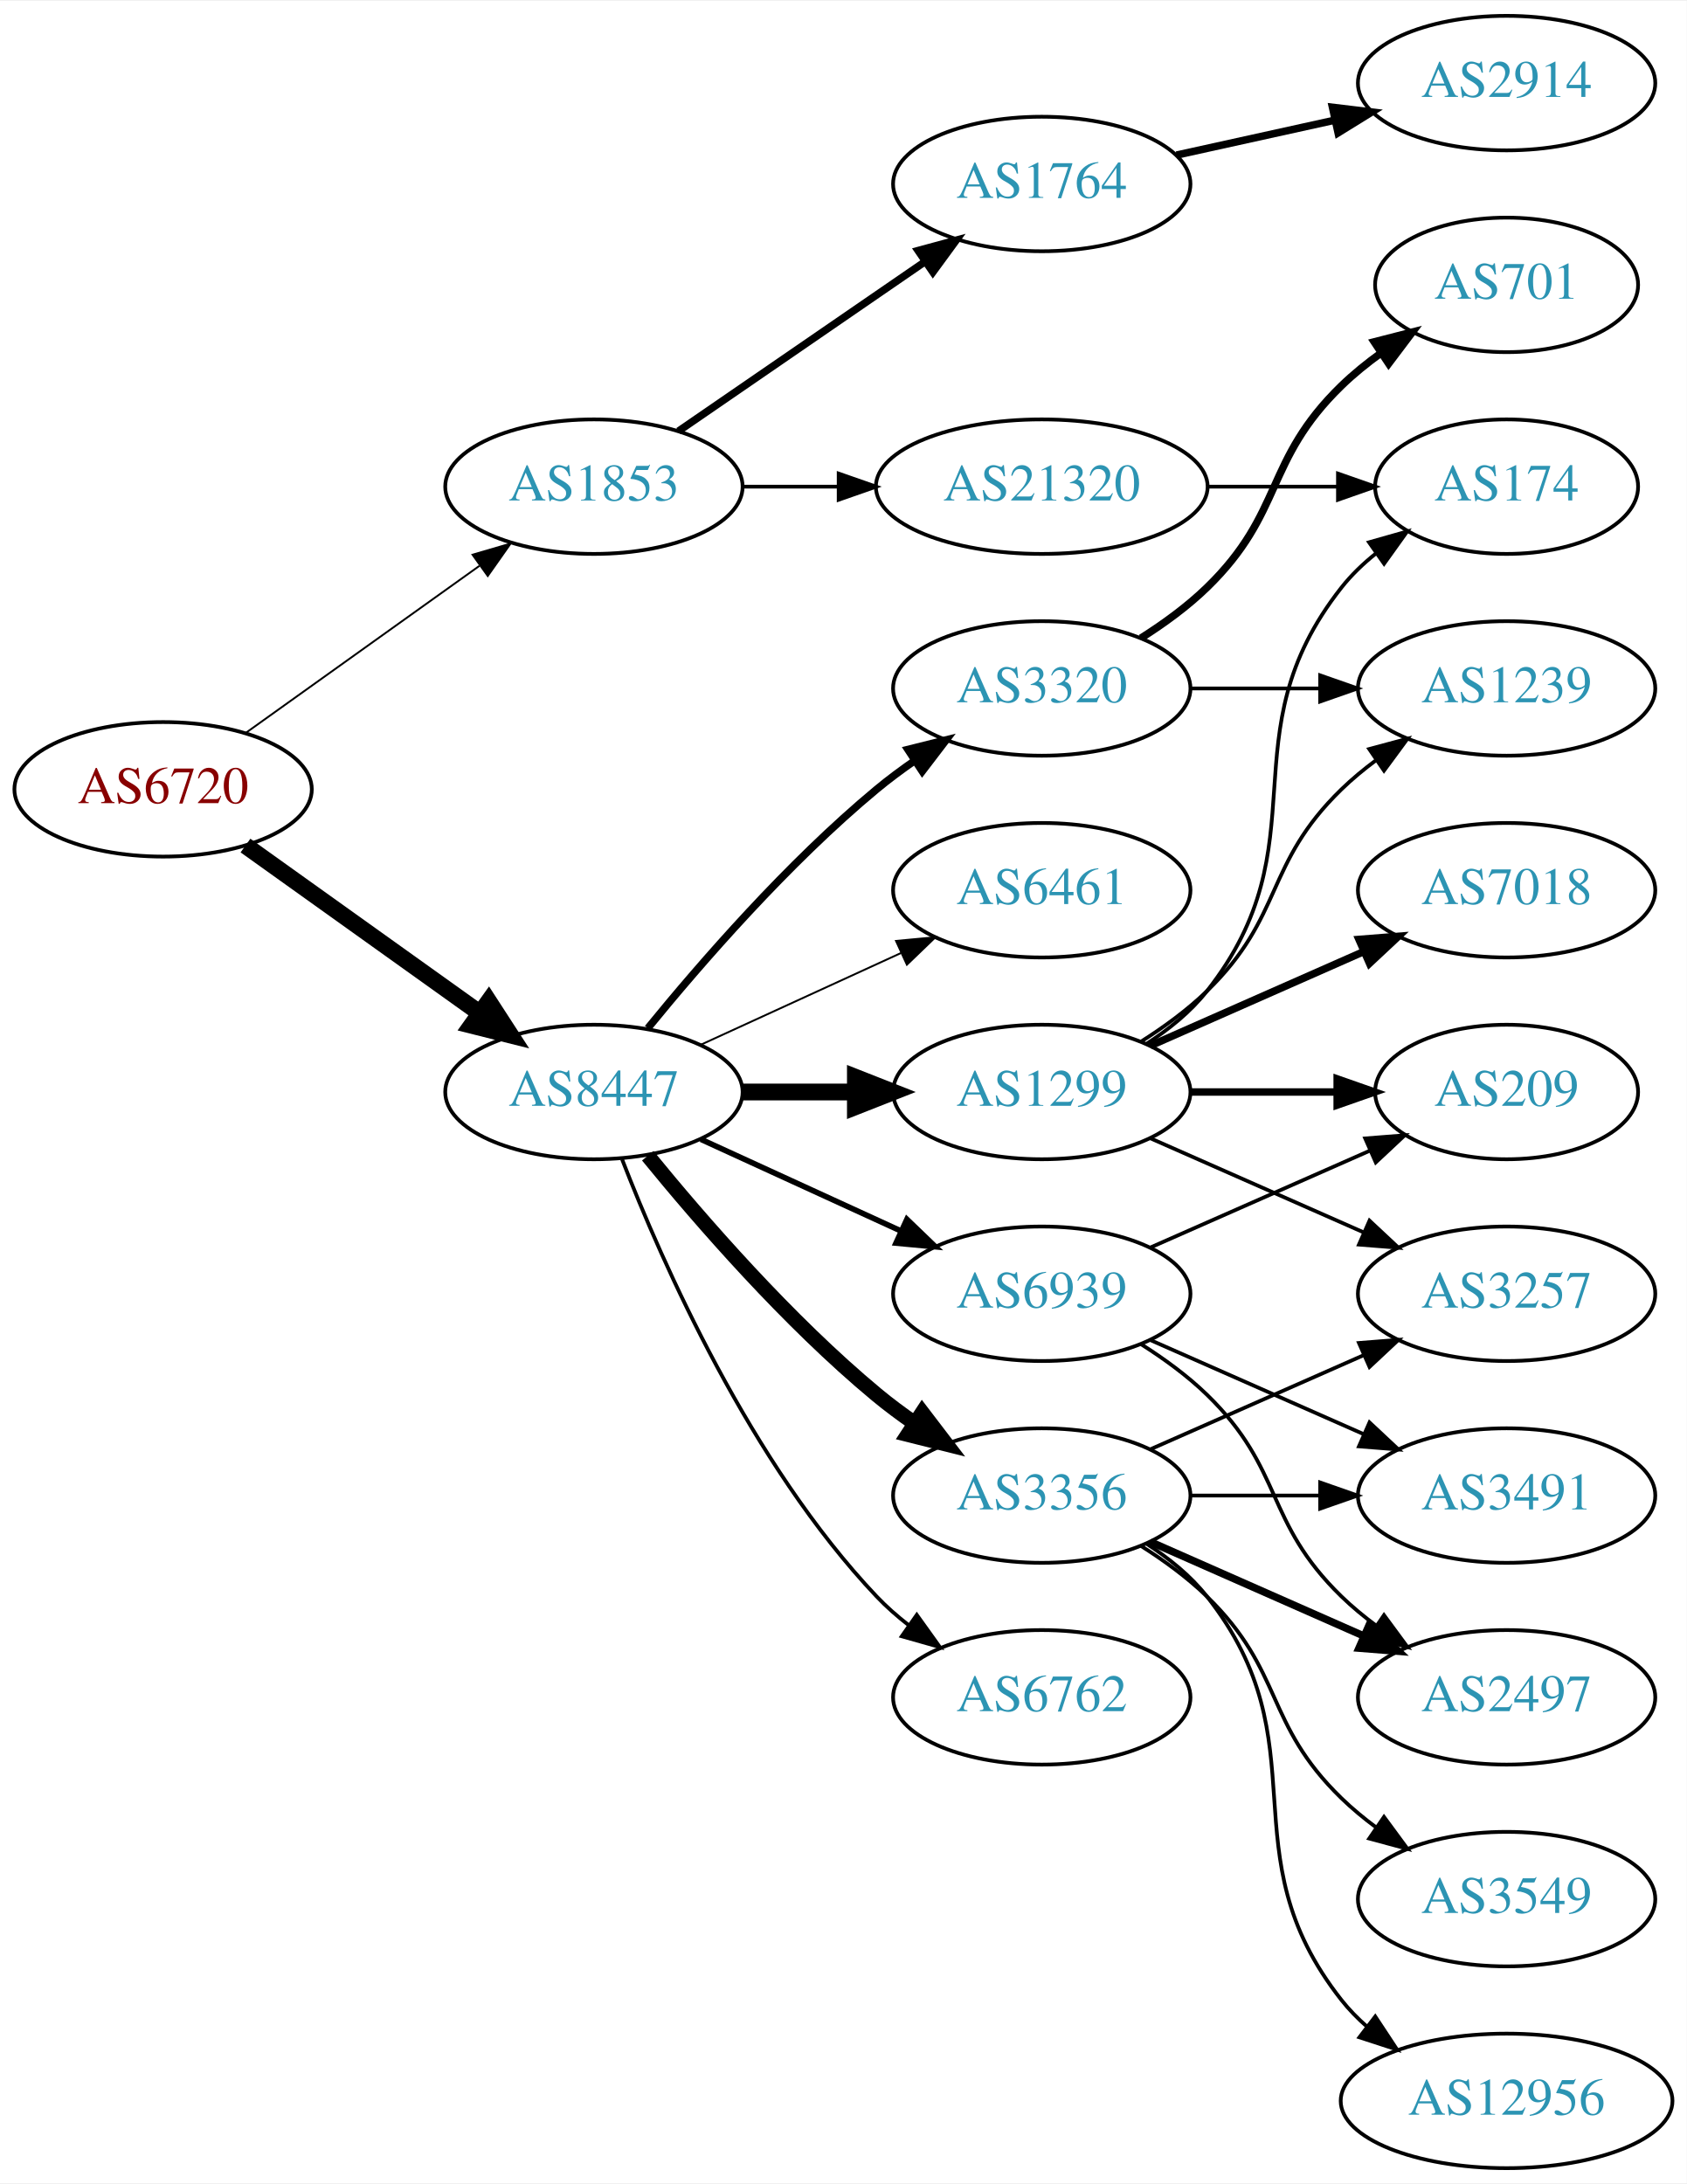
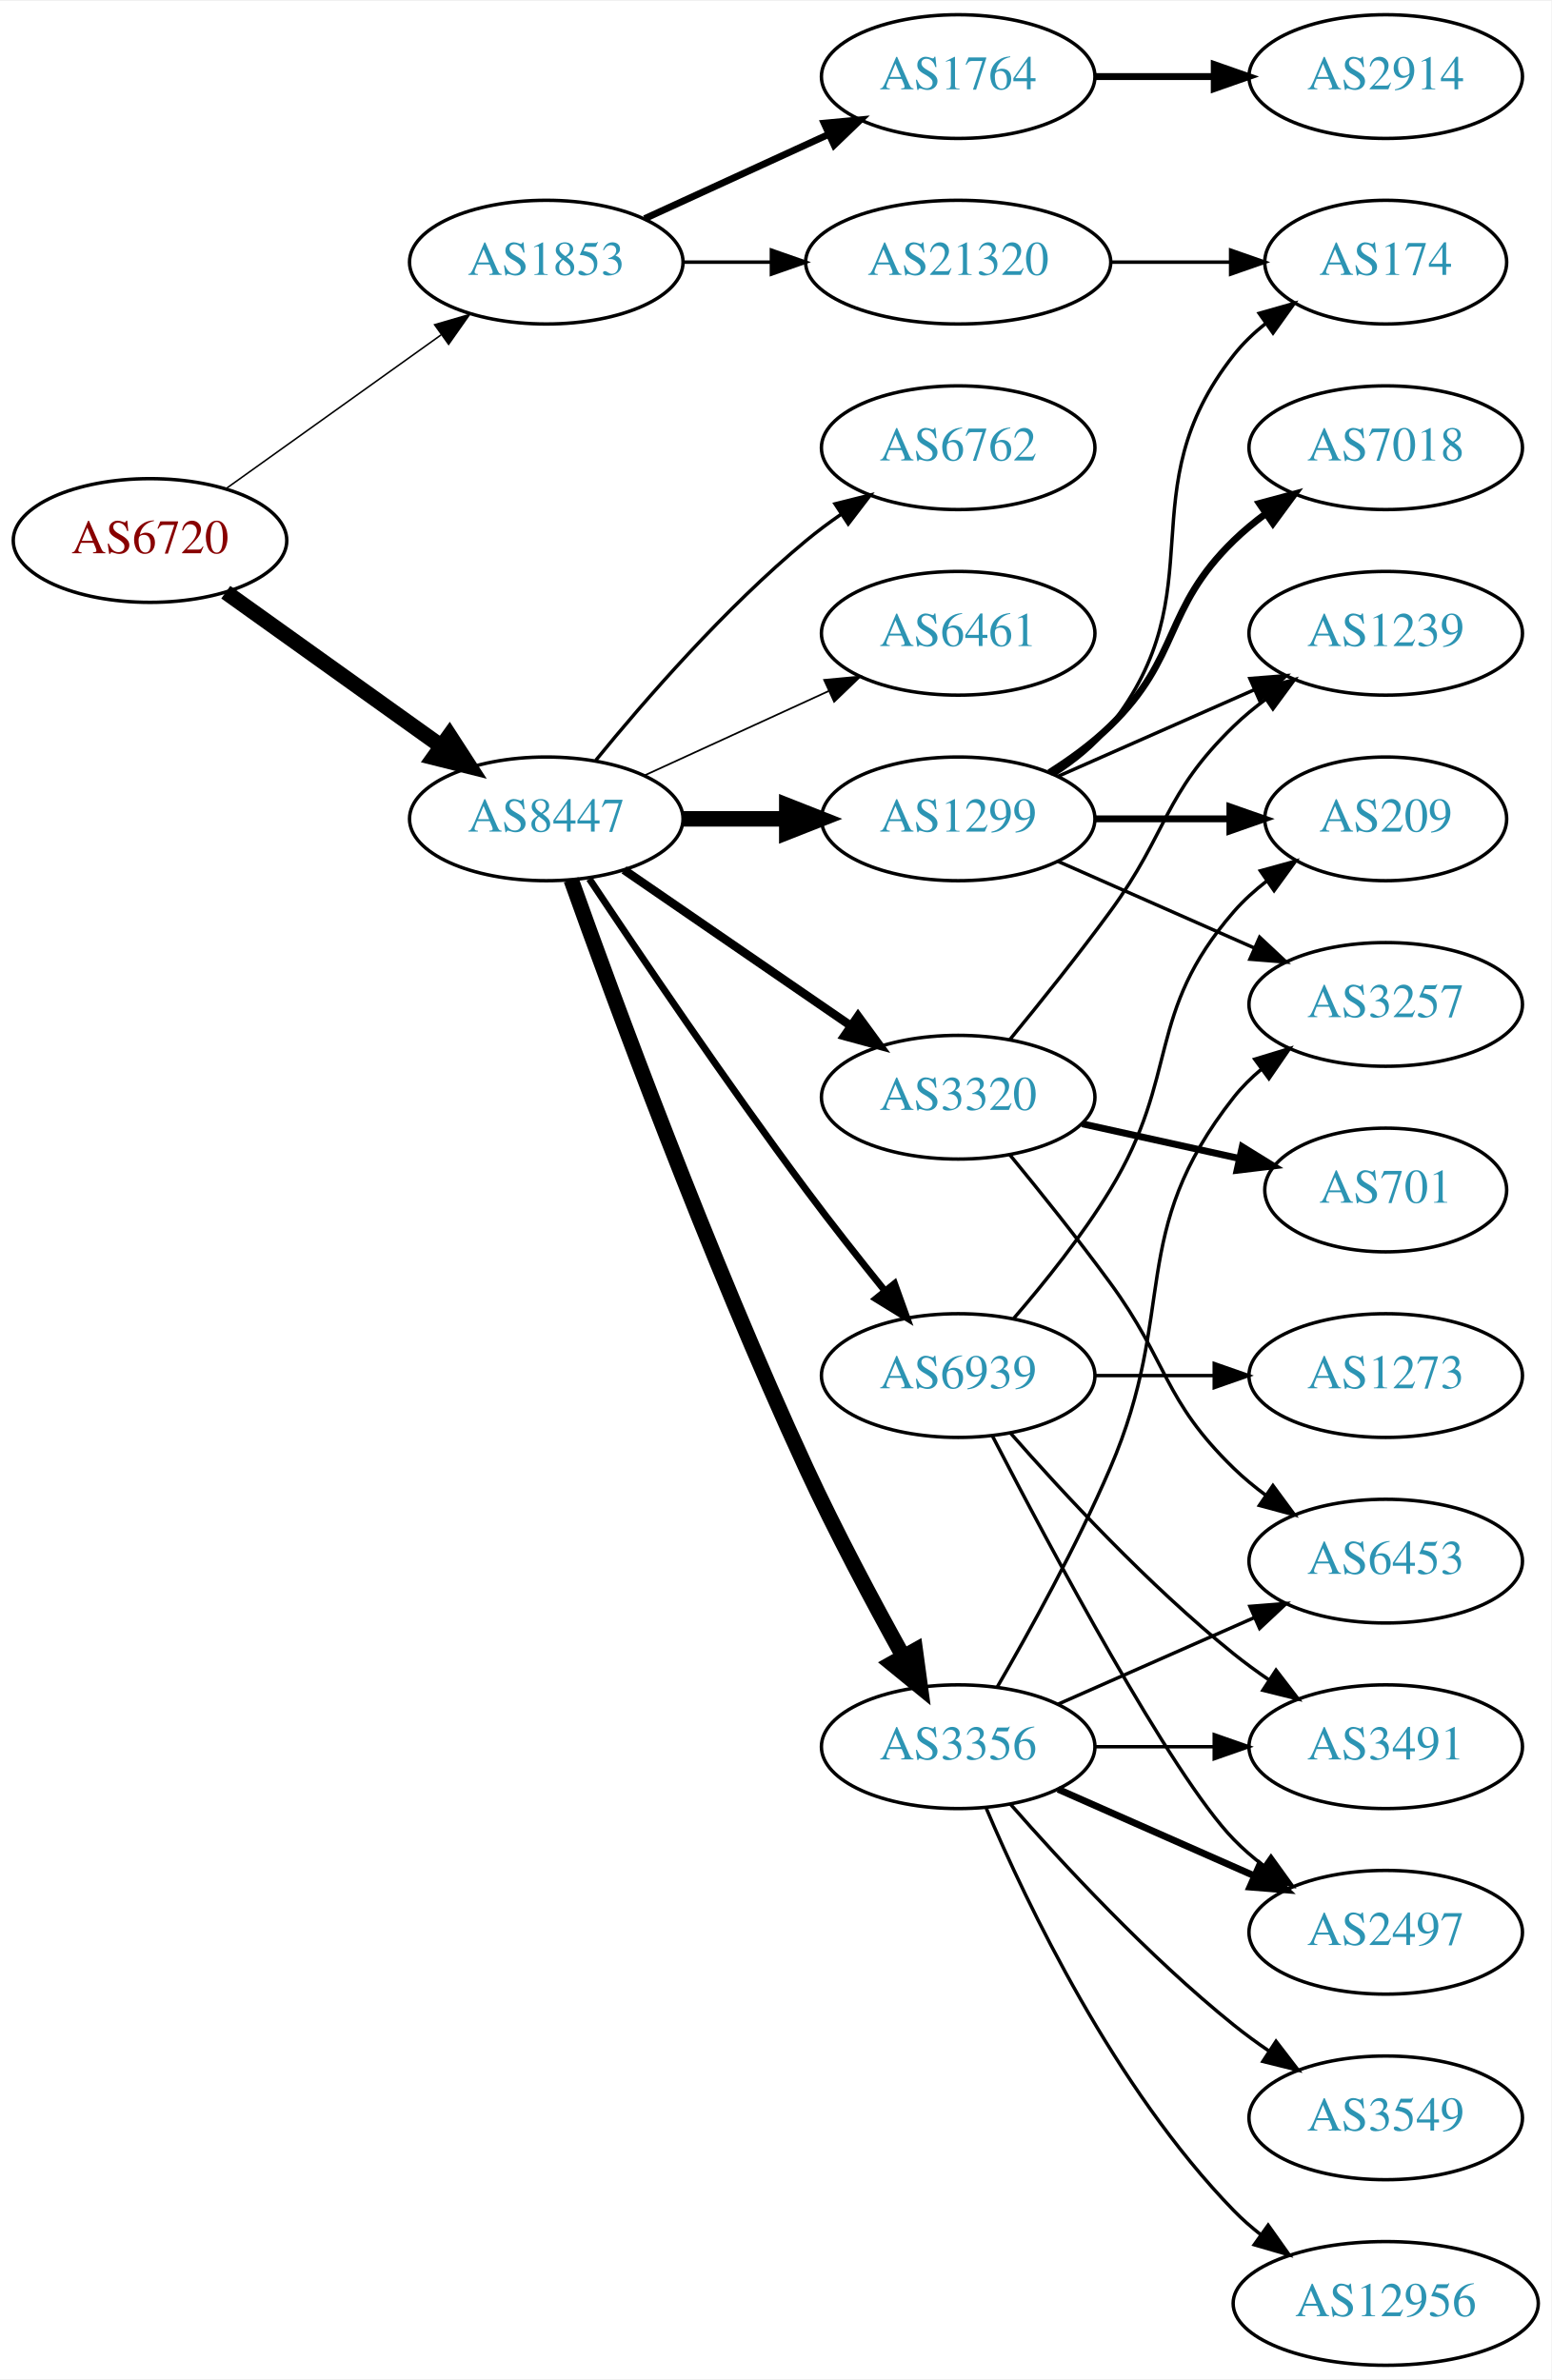
- <svg xmlns="http://www.w3.org/2000/svg" xmlns:xlink="http://www.w3.org/1999/xlink" width="451pt" height="584pt" viewBox="0.00 0.00 451.37 584.00">
-   <g id="graph0" class="graph" transform="scale(1 1) rotate(0) translate(4 580)">
-     <polygon fill="white" stroke="none" points="-4,4 -4,-580 447.37,-580 447.37,4 -4,4" />
+ <svg xmlns="http://www.w3.org/2000/svg" xmlns:xlink="http://www.w3.org/1999/xlink" width="451pt" height="692pt" viewBox="0.00 0.00 451.37 692.00">
+   <g id="graph0" class="graph" transform="scale(1 1) rotate(0) translate(4 688)">
+     <polygon fill="white" stroke="none" points="-4,4 -4,-688 447.37,-688 447.37,4 -4,4" />
    <g id="node1" class="node">
      <g id="a_node1">
        <a xlink:href="/asn/6720" xlink:title="AS6720 ~ MAGWIEN [AT]">
-           <ellipse fill="#ffffff" stroke="black" cx="39.647" cy="-369" rx="39.794" ry="18" />
-           <text text-anchor="middle" x="39.647" y="-365.3" font-family="Times,serif" font-size="14.00" fill="#880000">AS6720</text>
+           <ellipse fill="#ffffff" stroke="black" cx="39.647" cy="-531" rx="39.794" ry="18" />
+           <text text-anchor="middle" x="39.647" y="-527.3" font-family="Times,serif" font-size="14.00" fill="#880000">AS6720</text>
        </a>
      </g>
    </g>
    <g id="node2" class="node">
      <g id="a_node2">
        <a xlink:href="/asn/1853" xlink:title="AS1853 ~ ACOnet Backbone [AT]">
-           <ellipse fill="#ffffff" stroke="black" cx="154.939" cy="-450" rx="39.794" ry="18" />
-           <text text-anchor="middle" x="154.939" y="-446.3" font-family="Times,serif" font-size="14.00" fill="#2c94b3">AS1853</text>
+           <ellipse fill="#ffffff" stroke="black" cx="154.939" cy="-612" rx="39.794" ry="18" />
+           <text text-anchor="middle" x="154.939" y="-608.3" font-family="Times,serif" font-size="14.00" fill="#2c94b3">AS1853</text>
        </a>
      </g>
    </g>
    <g id="edge1" class="edge">
-       <path fill="none" stroke="black" stroke-width="0.5" d="M61.691,-384.046C79.305,-396.639 104.643,-414.755 124.309,-428.816" />
-       <polygon fill="black" stroke="black" stroke-width="0.5" points="122.453,-431.791 132.624,-434.76 126.525,-426.097 122.453,-431.791" />
+       <path fill="none" stroke="black" stroke-width="0.45" d="M61.691,-546.046C79.305,-558.639 104.643,-576.755 124.309,-590.816" />
+       <polygon fill="black" stroke="black" stroke-width="0.45" points="122.453,-593.791 132.624,-596.76 126.525,-588.097 122.453,-593.791" />
    </g>
    <g id="node3" class="node">
      <g id="a_node3">
        <a xlink:href="/asn/8447" xlink:title="AS8447 ~ A1 Telekom Austria AG [AT]">
-           <ellipse fill="#ffffff" stroke="black" cx="154.939" cy="-288" rx="39.794" ry="18" />
-           <text text-anchor="middle" x="154.939" y="-284.3" font-family="Times,serif" font-size="14.00" fill="#2c94b3">AS8447</text>
+           <ellipse fill="#ffffff" stroke="black" cx="154.939" cy="-450" rx="39.794" ry="18" />
+           <text text-anchor="middle" x="154.939" y="-446.3" font-family="Times,serif" font-size="14.00" fill="#2c94b3">AS8447</text>
        </a>
      </g>
    </g>
    <g id="edge2" class="edge">
-       <path fill="none" stroke="black" stroke-width="4.5" d="M61.691,-353.954C79.305,-341.361 104.643,-323.245 124.309,-309.184" />
-       <polygon fill="black" stroke="black" stroke-width="4.5" points="126.779,-312.259 132.624,-303.24 122.199,-305.853 126.779,-312.259" />
+       <path fill="none" stroke="black" stroke-width="4.5" d="M61.691,-515.954C79.305,-503.361 104.643,-485.245 124.309,-471.184" />
+       <polygon fill="black" stroke="black" stroke-width="4.5" points="126.779,-474.259 132.624,-465.24 122.199,-467.853 126.779,-474.259" />
    </g>
    <g id="node4" class="node">
      <g id="a_node4">
        <a xlink:href="/asn/1764" xlink:title="AS1764 ~ NEXTLAYER-AS [AT]">
-           <ellipse fill="#ffffff" stroke="black" cx="274.782" cy="-531" rx="39.794" ry="18" />
-           <text text-anchor="middle" x="274.782" y="-527.3" font-family="Times,serif" font-size="14.00" fill="#2c94b3">AS1764</text>
+           <ellipse fill="#ffffff" stroke="black" cx="274.782" cy="-666" rx="39.794" ry="18" />
+           <text text-anchor="middle" x="274.782" y="-662.3" font-family="Times,serif" font-size="14.00" fill="#2c94b3">AS1764</text>
        </a>
      </g>
    </g>
    <g id="edge3" class="edge">
-       <path fill="none" stroke="black" stroke-width="2" d="M177.554,-464.857C196.042,-477.565 222.856,-495.995 243.485,-510.175" />
-       <polygon fill="black" stroke="black" stroke-width="2" points="241.682,-513.183 251.906,-515.963 245.647,-507.414 241.682,-513.183" />
+       <path fill="none" stroke="black" stroke-width="2" d="M183.568,-624.661C199.525,-631.973 219.796,-641.261 237.079,-649.181" />
+       <polygon fill="black" stroke="black" stroke-width="2" points="235.777,-652.435 246.326,-653.419 238.693,-646.071 235.777,-652.435" />
    </g>
    <g id="node5" class="node">
      <g id="a_node5">
        <a xlink:href="/asn/21320" xlink:title="AS21320 ~ GEANT Vereniging [EU]">
-           <ellipse fill="#ffffff" stroke="black" cx="274.782" cy="-450" rx="44.393" ry="18" />
-           <text text-anchor="middle" x="274.782" y="-446.3" font-family="Times,serif" font-size="14.00" fill="#2c94b3">AS21320</text>
+           <ellipse fill="#ffffff" stroke="black" cx="274.782" cy="-612" rx="44.393" ry="18" />
+           <text text-anchor="middle" x="274.782" y="-608.3" font-family="Times,serif" font-size="14.00" fill="#2c94b3">AS21320</text>
        </a>
      </g>
    </g>
    <g id="edge4" class="edge">
-       <path fill="none" stroke="black" d="M194.852,-450C202.955,-450 211.63,-450 220.156,-450" />
-       <polygon fill="black" stroke="black" points="220.434,-453.5 230.434,-450 220.434,-446.5 220.434,-453.5" />
+       <path fill="none" stroke="black" d="M194.852,-612C202.955,-612 211.63,-612 220.156,-612" />
+       <polygon fill="black" stroke="black" points="220.434,-615.5 230.434,-612 220.434,-608.5 220.434,-615.5" />
    </g>
    <g id="node7" class="node">
      <g id="a_node7">
+         <a xlink:href="/asn/6762" xlink:title="AS6762 ~ TELECOM ITALIA SPARKLE S.p.A. [IT]">
+           <ellipse fill="#ffffff" stroke="black" cx="274.782" cy="-558" rx="39.794" ry="18" />
+           <text text-anchor="middle" x="274.782" y="-554.3" font-family="Times,serif" font-size="14.00" fill="#2c94b3">AS6762</text>
+         </a>
+       </g>
+     </g>
+     <g id="edge6" class="edge">
+       <path fill="none" stroke="black" d="M169.358,-467.065C183.473,-484.375 206.888,-511.345 230.586,-531 233.802,-533.668 237.303,-536.27 240.873,-538.741" />
+       <polygon fill="black" stroke="black" points="238.951,-541.666 249.23,-544.236 242.797,-535.817 238.951,-541.666" />
+     </g>
+     <g id="node8" class="node">
+       <g id="a_node8">
        <a xlink:href="/asn/3356" xlink:title="AS3356 ~ Level 3 Parent, LLC [US]">
          <ellipse fill="#ffffff" stroke="black" cx="274.782" cy="-180" rx="39.794" ry="18" />
          <text text-anchor="middle" x="274.782" y="-176.3" font-family="Times,serif" font-size="14.00" fill="#2c94b3">AS3356</text>
        </a>
      </g>
    </g>
-     <g id="edge6" class="edge">
-       <path fill="none" stroke="black" stroke-width="4" d="M169.358,-270.935C183.473,-253.625 206.888,-226.655 230.586,-207 233.802,-204.332 237.303,-201.73 240.873,-199.259" />
-       <polygon fill="black" stroke="black" stroke-width="4" points="242.797,-202.183 249.23,-193.764 238.951,-196.334 242.797,-202.183" />
-     </g>
-     <g id="node8" class="node">
-       <g id="a_node8">
-         <a xlink:href="/asn/1299" xlink:title="AS1299 ~ Telia Carrier [EU]">
-           <ellipse fill="#ffffff" stroke="black" cx="274.782" cy="-288" rx="39.794" ry="18" />
-           <text text-anchor="middle" x="274.782" y="-284.3" font-family="Times,serif" font-size="14.00" fill="#2c94b3">AS1299</text>
-         </a>
-       </g>
-     </g>
    <g id="edge7" class="edge">
-       <path fill="none" stroke="black" stroke-width="4.5" d="M194.852,-288C204.405,-288 214.755,-288 224.718,-288" />
-       <polygon fill="black" stroke="black" stroke-width="4.5" points="224.91,-291.938 234.91,-288 224.91,-284.063 224.91,-291.938" />
+       <path fill="none" stroke="black" stroke-width="4.5" d="M162.179,-432.261C174.241,-398.448 202.088,-322.644 230.586,-261 239.17,-242.431 250.006,-222.12 258.677,-206.481" />
+       <polygon fill="black" stroke="black" stroke-width="4.5" points="262.309,-208.054 263.757,-197.405 255.437,-204.208 262.309,-208.054" />
    </g>
    <g id="node9" class="node">
      <g id="a_node9">
-         <a xlink:href="/asn/6762" xlink:title="AS6762 ~ TELECOM ITALIA SPARKLE S.p.A. [IT]">
-           <ellipse fill="#ffffff" stroke="black" cx="274.782" cy="-126" rx="39.794" ry="18" />
-           <text text-anchor="middle" x="274.782" y="-122.3" font-family="Times,serif" font-size="14.00" fill="#2c94b3">AS6762</text>
+         <a xlink:href="/asn/1299" xlink:title="AS1299 ~ Telia Carrier [EU]">
+           <ellipse fill="#ffffff" stroke="black" cx="274.782" cy="-450" rx="39.794" ry="18" />
+           <text text-anchor="middle" x="274.782" y="-446.3" font-family="Times,serif" font-size="14.00" fill="#2c94b3">AS1299</text>
        </a>
      </g>
    </g>
    <g id="edge8" class="edge">
-       <path fill="none" stroke="black" d="M162.463,-270.006C173.213,-242.272 196.87,-188.571 230.586,-153 233.172,-150.272 236.089,-147.706 239.157,-145.323" />
-       <polygon fill="black" stroke="black" points="241.336,-148.07 247.506,-139.457 237.312,-142.342 241.336,-148.07" />
+       <path fill="none" stroke="black" stroke-width="4.5" d="M194.852,-450C204.405,-450 214.755,-450 224.718,-450" />
+       <polygon fill="black" stroke="black" stroke-width="4.5" points="224.91,-453.938 234.91,-450 224.91,-446.063 224.91,-453.938" />
    </g>
    <g id="node10" class="node">
      <g id="a_node10">
-         <a xlink:href="/asn/3320" xlink:title="AS3320 ~ DTAG [DE]">
-           <ellipse fill="#ffffff" stroke="black" cx="274.782" cy="-396" rx="39.794" ry="18" />
-           <text text-anchor="middle" x="274.782" y="-392.3" font-family="Times,serif" font-size="14.00" fill="#2c94b3">AS3320</text>
+         <a xlink:href="/asn/6461" xlink:title="AS6461 ~ Zayo Bandwidth [US]">
+           <ellipse fill="#ffffff" stroke="black" cx="274.782" cy="-504" rx="39.794" ry="18" />
+           <text text-anchor="middle" x="274.782" y="-500.3" font-family="Times,serif" font-size="14.00" fill="#2c94b3">AS6461</text>
        </a>
      </g>
    </g>
    <g id="edge9" class="edge">
-       <path fill="none" stroke="black" stroke-width="2" d="M169.358,-305.065C183.473,-322.375 206.888,-349.345 230.586,-369 233.802,-371.668 237.303,-374.27 240.873,-376.741" />
-       <polygon fill="black" stroke="black" stroke-width="2" points="238.951,-379.666 249.23,-382.236 242.797,-373.817 238.951,-379.666" />
+       <path fill="none" stroke="black" stroke-width="0.5" d="M183.568,-462.661C199.525,-469.973 219.796,-479.261 237.079,-487.181" />
+       <polygon fill="black" stroke="black" stroke-width="0.5" points="235.777,-490.435 246.326,-491.419 238.693,-484.071 235.777,-490.435" />
    </g>
    <g id="node11" class="node">
      <g id="a_node11">
-         <a xlink:href="/asn/6461" xlink:title="AS6461 ~ Zayo Bandwidth [US]">
-           <ellipse fill="#ffffff" stroke="black" cx="274.782" cy="-342" rx="39.794" ry="18" />
-           <text text-anchor="middle" x="274.782" y="-338.3" font-family="Times,serif" font-size="14.00" fill="#2c94b3">AS6461</text>
+         <a xlink:href="/asn/3320" xlink:title="AS3320 ~ DTAG [DE]">
+           <ellipse fill="#ffffff" stroke="black" cx="274.782" cy="-369" rx="39.794" ry="18" />
+           <text text-anchor="middle" x="274.782" y="-365.3" font-family="Times,serif" font-size="14.00" fill="#2c94b3">AS3320</text>
        </a>
      </g>
    </g>
    <g id="edge10" class="edge">
-       <path fill="none" stroke="black" stroke-width="0.5" d="M183.568,-300.661C199.525,-307.973 219.796,-317.261 237.079,-325.181" />
-       <polygon fill="black" stroke="black" stroke-width="0.5" points="235.777,-328.435 246.326,-329.419 238.693,-322.071 235.777,-328.435" />
+       <path fill="none" stroke="black" stroke-width="2.5" d="M177.554,-435.143C196.042,-422.435 222.856,-404.005 243.485,-389.825" />
+       <polygon fill="black" stroke="black" stroke-width="2.5" points="245.647,-392.586 251.906,-384.037 241.682,-386.817 245.647,-392.586" />
    </g>
    <g id="node12" class="node">
      <g id="a_node12">
        <a xlink:href="/asn/6939" xlink:title="AS6939 ~ Hurricane Electric LLC [US]">
-           <ellipse fill="#ffffff" stroke="black" cx="274.782" cy="-234" rx="39.794" ry="18" />
-           <text text-anchor="middle" x="274.782" y="-230.3" font-family="Times,serif" font-size="14.00" fill="#2c94b3">AS6939</text>
+           <ellipse fill="#ffffff" stroke="black" cx="274.782" cy="-288" rx="39.794" ry="18" />
+           <text text-anchor="middle" x="274.782" y="-284.3" font-family="Times,serif" font-size="14.00" fill="#2c94b3">AS6939</text>
        </a>
      </g>
    </g>
    <g id="edge11" class="edge">
-       <path fill="none" stroke="black" stroke-width="1.5" d="M183.568,-275.339C199.525,-268.027 219.796,-258.739 237.079,-250.819" />
-       <polygon fill="black" stroke="black" stroke-width="1.5" points="238.693,-253.929 246.326,-246.581 235.777,-247.565 238.693,-253.929" />
+       <path fill="none" stroke="black" stroke-width="2" d="M167.467,-432.529C181.829,-410.952 207.318,-373.268 230.586,-342 237.829,-332.266 246.085,-321.802 253.426,-312.701" />
+       <polygon fill="black" stroke="black" stroke-width="2" points="256.267,-314.755 259.855,-304.786 250.833,-310.342 256.267,-314.755" />
    </g>
    <g id="node6" class="node">
      <g id="a_node6">
        <a xlink:href="/asn/2914" xlink:title="AS2914 ~ NTT America, Inc. [US]">
-           <ellipse fill="#ffffff" stroke="black" cx="399.174" cy="-558" rx="39.794" ry="18" />
-           <text text-anchor="middle" x="399.174" y="-554.3" font-family="Times,serif" font-size="14.00" fill="#2c94b3">AS2914</text>
+           <ellipse fill="#ffffff" stroke="black" cx="399.174" cy="-666" rx="39.794" ry="18" />
+           <text text-anchor="middle" x="399.174" y="-662.3" font-family="Times,serif" font-size="14.00" fill="#2c94b3">AS2914</text>
        </a>
      </g>
    </g>
    <g id="edge5" class="edge">
-       <path fill="none" stroke="black" stroke-width="2" d="M310.855,-538.737C324.042,-541.646 339.222,-544.995 353.187,-548.076" />
-       <polygon fill="black" stroke="black" stroke-width="2" points="352.577,-551.525 363.096,-550.262 354.085,-544.69 352.577,-551.525" />
+       <path fill="none" stroke="black" stroke-width="2" d="M314.508,-666C325.446,-666 337.497,-666 348.963,-666" />
+       <polygon fill="black" stroke="black" stroke-width="2" points="349.28,-669.5 359.28,-666 349.28,-662.5 349.28,-669.5" />
    </g>
    <g id="node20" class="node">
      <g id="a_node20">
        <a xlink:href="/asn/174" xlink:title="AS174 ~ Cogent Communications [US]">
-           <ellipse fill="#ffffff" stroke="black" cx="399.174" cy="-450" rx="35.194" ry="18" />
-           <text text-anchor="middle" x="399.174" y="-446.3" font-family="Times,serif" font-size="14.00" fill="#2c94b3">AS174</text>
-         </a>
-       </g>
-     </g>
-     <g id="edge24" class="edge">
-       <path fill="none" stroke="black" d="M319.278,-450C330.535,-450 342.667,-450 353.961,-450" />
-       <polygon fill="black" stroke="black" points="354.048,-453.5 364.048,-450 354.048,-446.5 354.048,-453.5" />
+           <ellipse fill="#ffffff" stroke="black" cx="399.174" cy="-612" rx="35.194" ry="18" />
+           <text text-anchor="middle" x="399.174" y="-608.3" font-family="Times,serif" font-size="14.00" fill="#2c94b3">AS174</text>
+         </a>
+       </g>
+     </g>
+     <g id="edge26" class="edge">
+       <path fill="none" stroke="black" d="M319.278,-612C330.535,-612 342.667,-612 353.961,-612" />
+       <polygon fill="black" stroke="black" points="354.048,-615.5 364.048,-612 354.048,-608.5 354.048,-615.5" />
    </g>
    <g id="node13" class="node">
      <g id="a_node13">
-         <a xlink:href="/asn/3491" xlink:title="AS3491 ~ PCCW Global, Inc. [US]">
-           <ellipse fill="#ffffff" stroke="black" cx="399.174" cy="-180" rx="39.794" ry="18" />
-           <text text-anchor="middle" x="399.174" y="-176.3" font-family="Times,serif" font-size="14.00" fill="#2c94b3">AS3491</text>
+         <a xlink:href="/asn/2497" xlink:title="AS2497 ~ Internet Initiative Japan Inc. [JP]">
+           <ellipse fill="#ffffff" stroke="black" cx="399.174" cy="-126" rx="39.794" ry="18" />
+           <text text-anchor="middle" x="399.174" y="-122.3" font-family="Times,serif" font-size="14.00" fill="#2c94b3">AS2497</text>
        </a>
      </g>
    </g>
    <g id="edge12" class="edge">
-       <path fill="none" stroke="black" d="M314.508,-180C325.446,-180 337.497,-180 348.963,-180" />
-       <polygon fill="black" stroke="black" points="349.28,-183.5 359.28,-180 349.28,-176.5 349.28,-183.5" />
+       <path fill="none" stroke="black" stroke-width="2" d="M303.861,-167.611C320.809,-160.134 342.606,-150.517 360.976,-142.412" />
+       <polygon fill="black" stroke="black" stroke-width="2" points="362.489,-145.57 370.226,-138.331 359.664,-139.166 362.489,-145.57" />
    </g>
    <g id="node14" class="node">
      <g id="a_node14">
        <a xlink:href="/asn/3549" xlink:title="AS3549 ~ Level 3 Parent, LLC [US]">
          <ellipse fill="#ffffff" stroke="black" cx="399.174" cy="-72" rx="39.794" ry="18" />
          <text text-anchor="middle" x="399.174" y="-68.3" font-family="Times,serif" font-size="14.00" fill="#2c94b3">AS3549</text>
        </a>
      </g>
    </g>
    <g id="edge13" class="edge">
-       <path fill="none" stroke="black" d="M301.311,-166.538C307.474,-162.638 313.775,-158.052 318.978,-153 339.671,-132.906 334.285,-119.094 354.978,-99 357.823,-96.237 360.997,-93.614 364.297,-91.166" />
-       <polygon fill="black" stroke="black" points="366.363,-93.993 372.645,-85.462 362.414,-88.214 366.363,-93.993" />
+       <path fill="none" stroke="black" d="M289.934,-163.337C305.036,-146.106 330.157,-118.976 354.978,-99 358.233,-96.38 361.759,-93.808 365.343,-91.354" />
+       <polygon fill="black" stroke="black" points="367.262,-94.281 373.716,-85.879 363.431,-88.423 367.262,-94.281" />
    </g>
    <g id="node15" class="node">
      <g id="a_node15">
        <a xlink:href="/asn/12956" xlink:title="AS12956 ~ TELXIUS [ES]">
          <ellipse fill="#ffffff" stroke="black" cx="399.174" cy="-18" rx="44.393" ry="18" />
          <text text-anchor="middle" x="399.174" y="-14.3" font-family="Times,serif" font-size="14.00" fill="#2c94b3">AS12956</text>
        </a>
      </g>
    </g>
    <g id="edge14" class="edge">
-       <path fill="none" stroke="black" d="M302.754,-167.145C308.742,-163.28 314.602,-158.559 318.978,-153 350.277,-113.246 323.679,-84.754 354.978,-45 357.002,-42.429 359.344,-40.037 361.868,-37.826" />
-       <polygon fill="black" stroke="black" points="364.025,-40.584 369.858,-31.739 359.782,-35.016 364.025,-40.584" />
+       <path fill="none" stroke="black" d="M282.973,-162.025C294.739,-134.318 320.314,-80.652 354.978,-45 357.394,-42.515 360.082,-40.158 362.903,-37.949" />
+       <polygon fill="black" stroke="black" points="364.968,-40.775 371.088,-32.127 360.911,-35.071 364.968,-40.775" />
    </g>
    <g id="node16" class="node">
      <g id="a_node16">
-         <a xlink:href="/asn/2497" xlink:title="AS2497 ~ Internet Initiative Japan Inc. [JP]">
-           <ellipse fill="#ffffff" stroke="black" cx="399.174" cy="-126" rx="39.794" ry="18" />
-           <text text-anchor="middle" x="399.174" y="-122.3" font-family="Times,serif" font-size="14.00" fill="#2c94b3">AS2497</text>
+         <a xlink:href="/asn/6453" xlink:title="AS6453 ~ TATA COMMUNICATIONS (AMERICA) INC [US]">
+           <ellipse fill="#ffffff" stroke="black" cx="399.174" cy="-234" rx="39.794" ry="18" />
+           <text text-anchor="middle" x="399.174" y="-230.3" font-family="Times,serif" font-size="14.00" fill="#2c94b3">AS6453</text>
        </a>
      </g>
    </g>
    <g id="edge15" class="edge">
-       <path fill="none" stroke="black" stroke-width="2" d="M303.861,-167.611C320.809,-160.134 342.606,-150.517 360.976,-142.412" />
-       <polygon fill="black" stroke="black" stroke-width="2" points="362.489,-145.57 370.226,-138.331 359.664,-139.166 362.489,-145.57" />
+       <path fill="none" stroke="black" d="M303.861,-192.389C320.809,-199.866 342.606,-209.483 360.976,-217.588" />
+       <polygon fill="black" stroke="black" points="359.664,-220.834 370.226,-221.669 362.489,-214.43 359.664,-220.834" />
    </g>
    <g id="node17" class="node">
      <g id="a_node17">
-         <a xlink:href="/asn/3257" xlink:title="AS3257 ~ GTT [DE]">
-           <ellipse fill="#ffffff" stroke="black" cx="399.174" cy="-234" rx="39.794" ry="18" />
-           <text text-anchor="middle" x="399.174" y="-230.3" font-family="Times,serif" font-size="14.00" fill="#2c94b3">AS3257</text>
+         <a xlink:href="/asn/3491" xlink:title="AS3491 ~ PCCW Global, Inc. [US]">
+           <ellipse fill="#ffffff" stroke="black" cx="399.174" cy="-180" rx="39.794" ry="18" />
+           <text text-anchor="middle" x="399.174" y="-176.3" font-family="Times,serif" font-size="14.00" fill="#2c94b3">AS3491</text>
        </a>
      </g>
    </g>
    <g id="edge16" class="edge">
-       <path fill="none" stroke="black" d="M303.861,-192.389C320.809,-199.866 342.606,-209.483 360.976,-217.588" />
-       <polygon fill="black" stroke="black" points="359.664,-220.834 370.226,-221.669 362.489,-214.43 359.664,-220.834" />
-     </g>
-     <g id="edge18" class="edge">
-       <path fill="none" stroke="black" d="M303.861,-275.611C320.809,-268.134 342.606,-258.517 360.976,-250.412" />
-       <polygon fill="black" stroke="black" points="362.489,-253.57 370.226,-246.331 359.664,-247.166 362.489,-253.57" />
+       <path fill="none" stroke="black" d="M314.508,-180C325.446,-180 337.497,-180 348.963,-180" />
+       <polygon fill="black" stroke="black" points="349.28,-183.5 359.28,-180 349.28,-176.5 349.28,-183.5" />
    </g>
    <g id="node18" class="node">
      <g id="a_node18">
-         <a xlink:href="/asn/7018" xlink:title="AS7018 ~ AT&amp;T Services, Inc. [US]">
-           <ellipse fill="#ffffff" stroke="black" cx="399.174" cy="-342" rx="39.794" ry="18" />
-           <text text-anchor="middle" x="399.174" y="-338.3" font-family="Times,serif" font-size="14.00" fill="#2c94b3">AS7018</text>
+         <a xlink:href="/asn/3257" xlink:title="AS3257 ~ GTT [DE]">
+           <ellipse fill="#ffffff" stroke="black" cx="399.174" cy="-396" rx="39.794" ry="18" />
+           <text text-anchor="middle" x="399.174" y="-392.3" font-family="Times,serif" font-size="14.00" fill="#2c94b3">AS3257</text>
        </a>
      </g>
    </g>
    <g id="edge17" class="edge">
-       <path fill="none" stroke="black" stroke-width="2" d="M303.861,-300.389C320.809,-307.866 342.606,-317.483 360.976,-325.588" />
-       <polygon fill="black" stroke="black" stroke-width="2" points="359.664,-328.834 370.226,-329.669 362.489,-322.43 359.664,-328.834" />
+       <path fill="none" stroke="black" d="M286.094,-197.277C295.448,-213.397 309.226,-238.304 318.978,-261 338.953,-307.487 323.679,-329.246 354.978,-369 357.303,-371.953 360.047,-374.67 363.006,-377.147" />
+       <polygon fill="black" stroke="black" points="361.065,-380.064 371.203,-383.145 365.199,-374.415 361.065,-380.064" />
+     </g>
+     <g id="edge22" class="edge">
+       <path fill="none" stroke="black" d="M303.861,-437.611C320.809,-430.134 342.606,-420.517 360.976,-412.412" />
+       <polygon fill="black" stroke="black" points="362.489,-415.57 370.226,-408.331 359.664,-409.166 362.489,-415.57" />
    </g>
    <g id="node19" class="node">
      <g id="a_node19">
        <a xlink:href="/asn/209" xlink:title="AS209 ~ CenturyLink Communications, LLC [US]">
-           <ellipse fill="#ffffff" stroke="black" cx="399.174" cy="-288" rx="35.194" ry="18" />
-           <text text-anchor="middle" x="399.174" y="-284.3" font-family="Times,serif" font-size="14.00" fill="#2c94b3">AS209</text>
-         </a>
-       </g>
+           <ellipse fill="#ffffff" stroke="black" cx="399.174" cy="-450" rx="35.194" ry="18" />
+           <text text-anchor="middle" x="399.174" y="-446.3" font-family="Times,serif" font-size="14.00" fill="#2c94b3">AS209</text>
+         </a>
+       </g>
+     </g>
+     <g id="edge18" class="edge">
+       <path fill="none" stroke="black" stroke-width="2" d="M314.508,-450C326.997,-450 340.935,-450 353.799,-450" />
+       <polygon fill="black" stroke="black" stroke-width="2" points="353.837,-453.5 363.837,-450 353.837,-446.5 353.837,-453.5" />
    </g>
    <g id="edge19" class="edge">
-       <path fill="none" stroke="black" stroke-width="2" d="M314.508,-288C326.997,-288 340.935,-288 353.799,-288" />
-       <polygon fill="black" stroke="black" stroke-width="2" points="353.837,-291.5 363.837,-288 353.837,-284.5 353.837,-291.5" />
-     </g>
-     <g id="edge20" class="edge">
-       <path fill="none" stroke="black" d="M302.754,-300.855C308.742,-304.72 314.602,-309.441 318.978,-315 350.277,-354.754 323.679,-383.246 354.978,-423 357.625,-426.361 360.813,-429.417 364.245,-432.161" />
-       <polygon fill="black" stroke="black" points="362.358,-435.113 372.552,-438 366.383,-429.386 362.358,-435.113" />
+       <path fill="none" stroke="black" d="M302.754,-462.855C308.742,-466.72 314.602,-471.441 318.978,-477 350.277,-516.754 323.679,-545.246 354.978,-585 357.625,-588.361 360.813,-591.417 364.245,-594.161" />
+       <polygon fill="black" stroke="black" points="362.358,-597.113 372.552,-600 366.383,-591.386 362.358,-597.113" />
    </g>
    <g id="node21" class="node">
      <g id="a_node21">
        <a xlink:href="/asn/1239" xlink:title="AS1239 ~ Sprint [US]">
-           <ellipse fill="#ffffff" stroke="black" cx="399.174" cy="-396" rx="39.794" ry="18" />
-           <text text-anchor="middle" x="399.174" y="-392.3" font-family="Times,serif" font-size="14.00" fill="#2c94b3">AS1239</text>
-         </a>
-       </g>
-     </g>
-     <g id="edge21" class="edge">
-       <path fill="none" stroke="black" d="M301.311,-301.462C307.474,-305.362 313.775,-309.948 318.978,-315 339.671,-335.094 334.285,-348.906 354.978,-369 357.823,-371.763 360.997,-374.386 364.297,-376.834" />
-       <polygon fill="black" stroke="black" points="362.414,-379.786 372.645,-382.538 366.363,-374.006 362.414,-379.786" />
-     </g>
-     <g id="edge22" class="edge">
-       <path fill="none" stroke="black" d="M314.508,-396C325.446,-396 337.497,-396 348.963,-396" />
-       <polygon fill="black" stroke="black" points="349.28,-399.5 359.28,-396 349.28,-392.5 349.28,-399.5" />
+           <ellipse fill="#ffffff" stroke="black" cx="399.174" cy="-504" rx="39.794" ry="18" />
+           <text text-anchor="middle" x="399.174" y="-500.3" font-family="Times,serif" font-size="14.00" fill="#2c94b3">AS1239</text>
+         </a>
+       </g>
+     </g>
+     <g id="edge20" class="edge">
+       <path fill="none" stroke="black" d="M303.861,-462.389C320.809,-469.866 342.606,-479.483 360.976,-487.588" />
+       <polygon fill="black" stroke="black" points="359.664,-490.834 370.226,-491.669 362.489,-484.43 359.664,-490.834" />
    </g>
    <g id="node22" class="node">
      <g id="a_node22">
+         <a xlink:href="/asn/7018" xlink:title="AS7018 ~ AT&amp;T Services, Inc. [US]">
+           <ellipse fill="#ffffff" stroke="black" cx="399.174" cy="-558" rx="39.794" ry="18" />
+           <text text-anchor="middle" x="399.174" y="-554.3" font-family="Times,serif" font-size="14.00" fill="#2c94b3">AS7018</text>
+         </a>
+       </g>
+     </g>
+     <g id="edge21" class="edge">
+       <path fill="none" stroke="black" stroke-width="2" d="M301.311,-463.462C307.474,-467.362 313.775,-471.948 318.978,-477 339.671,-497.094 334.285,-510.906 354.978,-531 357.823,-533.763 360.997,-536.386 364.297,-538.834" />
+       <polygon fill="black" stroke="black" stroke-width="2" points="362.414,-541.786 372.645,-544.538 366.363,-536.006 362.414,-541.786" />
+     </g>
+     <g id="edge25" class="edge">
+       <path fill="none" stroke="black" d="M289.784,-352.269C298.432,-341.75 309.625,-327.792 318.978,-315 336.003,-291.716 334.285,-281.094 354.978,-261 357.823,-258.237 360.997,-255.614 364.297,-253.166" />
+       <polygon fill="black" stroke="black" points="366.363,-255.994 372.645,-247.462 362.414,-250.214 366.363,-255.994" />
+     </g>
+     <g id="edge23" class="edge">
+       <path fill="none" stroke="black" d="M289.784,-385.731C298.432,-396.25 309.625,-410.208 318.978,-423 336.003,-446.284 334.285,-456.906 354.978,-477 357.823,-479.763 360.997,-482.386 364.297,-484.834" />
+       <polygon fill="black" stroke="black" points="362.414,-487.786 372.645,-490.538 366.363,-482.006 362.414,-487.786" />
+     </g>
+     <g id="node23" class="node">
+       <g id="a_node23">
        <a xlink:href="/asn/701" xlink:title="AS701 ~ UUNET [US]">
-           <ellipse fill="#ffffff" stroke="black" cx="399.174" cy="-504" rx="35.194" ry="18" />
-           <text text-anchor="middle" x="399.174" y="-500.3" font-family="Times,serif" font-size="14.00" fill="#2c94b3">AS701</text>
-         </a>
-       </g>
-     </g>
-     <g id="edge23" class="edge">
-       <path fill="none" stroke="black" stroke-width="2" d="M301.311,-409.462C307.474,-413.362 313.775,-417.948 318.978,-423 339.671,-443.094 334.285,-456.906 354.978,-477 358.206,-480.134 361.857,-483.089 365.635,-485.812" />
-       <polygon fill="black" stroke="black" stroke-width="2" points="363.732,-488.75 373.995,-491.383 367.614,-482.925 363.732,-488.75" />
-     </g>
-     <g id="edge26" class="edge">
-       <path fill="none" stroke="black" d="M303.861,-221.611C320.809,-214.134 342.606,-204.517 360.976,-196.412" />
-       <polygon fill="black" stroke="black" points="362.489,-199.57 370.226,-192.331 359.664,-193.166 362.489,-199.57" />
+           <ellipse fill="#ffffff" stroke="black" cx="399.174" cy="-342" rx="35.194" ry="18" />
+           <text text-anchor="middle" x="399.174" y="-338.3" font-family="Times,serif" font-size="14.00" fill="#2c94b3">AS701</text>
+         </a>
+       </g>
+     </g>
+     <g id="edge24" class="edge">
+       <path fill="none" stroke="black" stroke-width="2" d="M310.855,-361.263C325.088,-358.123 341.643,-354.471 356.487,-351.196" />
+       <polygon fill="black" stroke="black" stroke-width="2" points="357.43,-354.572 366.441,-349 355.922,-347.737 357.43,-354.572" />
+     </g>
+     <g id="edge28" class="edge">
+       <path fill="none" stroke="black" d="M284.747,-270.413C301.338,-238.289 336.794,-171.703 354.978,-153 357.598,-150.305 360.539,-147.761 363.622,-145.392" />
+       <polygon fill="black" stroke="black" points="365.797,-148.141 371.99,-139.545 361.788,-142.403 365.797,-148.141" />
    </g>
    <g id="edge27" class="edge">
-       <path fill="none" stroke="black" d="M301.311,-220.538C307.474,-216.638 313.775,-212.052 318.978,-207 339.671,-186.906 334.285,-173.094 354.978,-153 357.823,-150.237 360.997,-147.614 364.297,-145.166" />
-       <polygon fill="black" stroke="black" points="366.363,-147.994 372.645,-139.462 362.414,-142.214 366.363,-147.994" />
-     </g>
-     <g id="edge25" class="edge">
-       <path fill="none" stroke="black" d="M303.861,-246.389C321.29,-254.078 343.847,-264.031 362.531,-272.274" />
-       <polygon fill="black" stroke="black" points="361.338,-275.573 371.9,-276.408 364.164,-269.169 361.338,-275.573" />
+       <path fill="none" stroke="black" d="M289.934,-271.337C305.036,-254.106 330.157,-226.976 354.978,-207 358.233,-204.38 361.759,-201.808 365.343,-199.354" />
+       <polygon fill="black" stroke="black" points="367.262,-202.281 373.716,-193.879 363.431,-196.423 367.262,-202.281" />
+     </g>
+     <g id="edge29" class="edge">
+       <path fill="none" stroke="black" d="M290.98,-304.677C299.855,-314.949 310.868,-328.666 318.978,-342 339.451,-375.658 329.144,-393.258 354.978,-423 357.784,-426.23 361.071,-429.203 364.559,-431.902" />
+       <polygon fill="black" stroke="black" points="362.71,-434.879 372.925,-437.69 366.693,-429.122 362.71,-434.879" />
+     </g>
+     <g id="node24" class="node">
+       <g id="a_node24">
+         <a xlink:href="/asn/1273" xlink:title="AS1273 ~ Vodafone Group PLC [EU]">
+           <ellipse fill="#ffffff" stroke="black" cx="399.174" cy="-288" rx="39.794" ry="18" />
+           <text text-anchor="middle" x="399.174" y="-284.3" font-family="Times,serif" font-size="14.00" fill="#2c94b3">AS1273</text>
+         </a>
+       </g>
+     </g>
+     <g id="edge30" class="edge">
+       <path fill="none" stroke="black" d="M314.508,-288C325.446,-288 337.497,-288 348.963,-288" />
+       <polygon fill="black" stroke="black" points="349.28,-291.5 359.28,-288 349.28,-284.5 349.28,-291.5" />
    </g>
  </g>
</svg>
